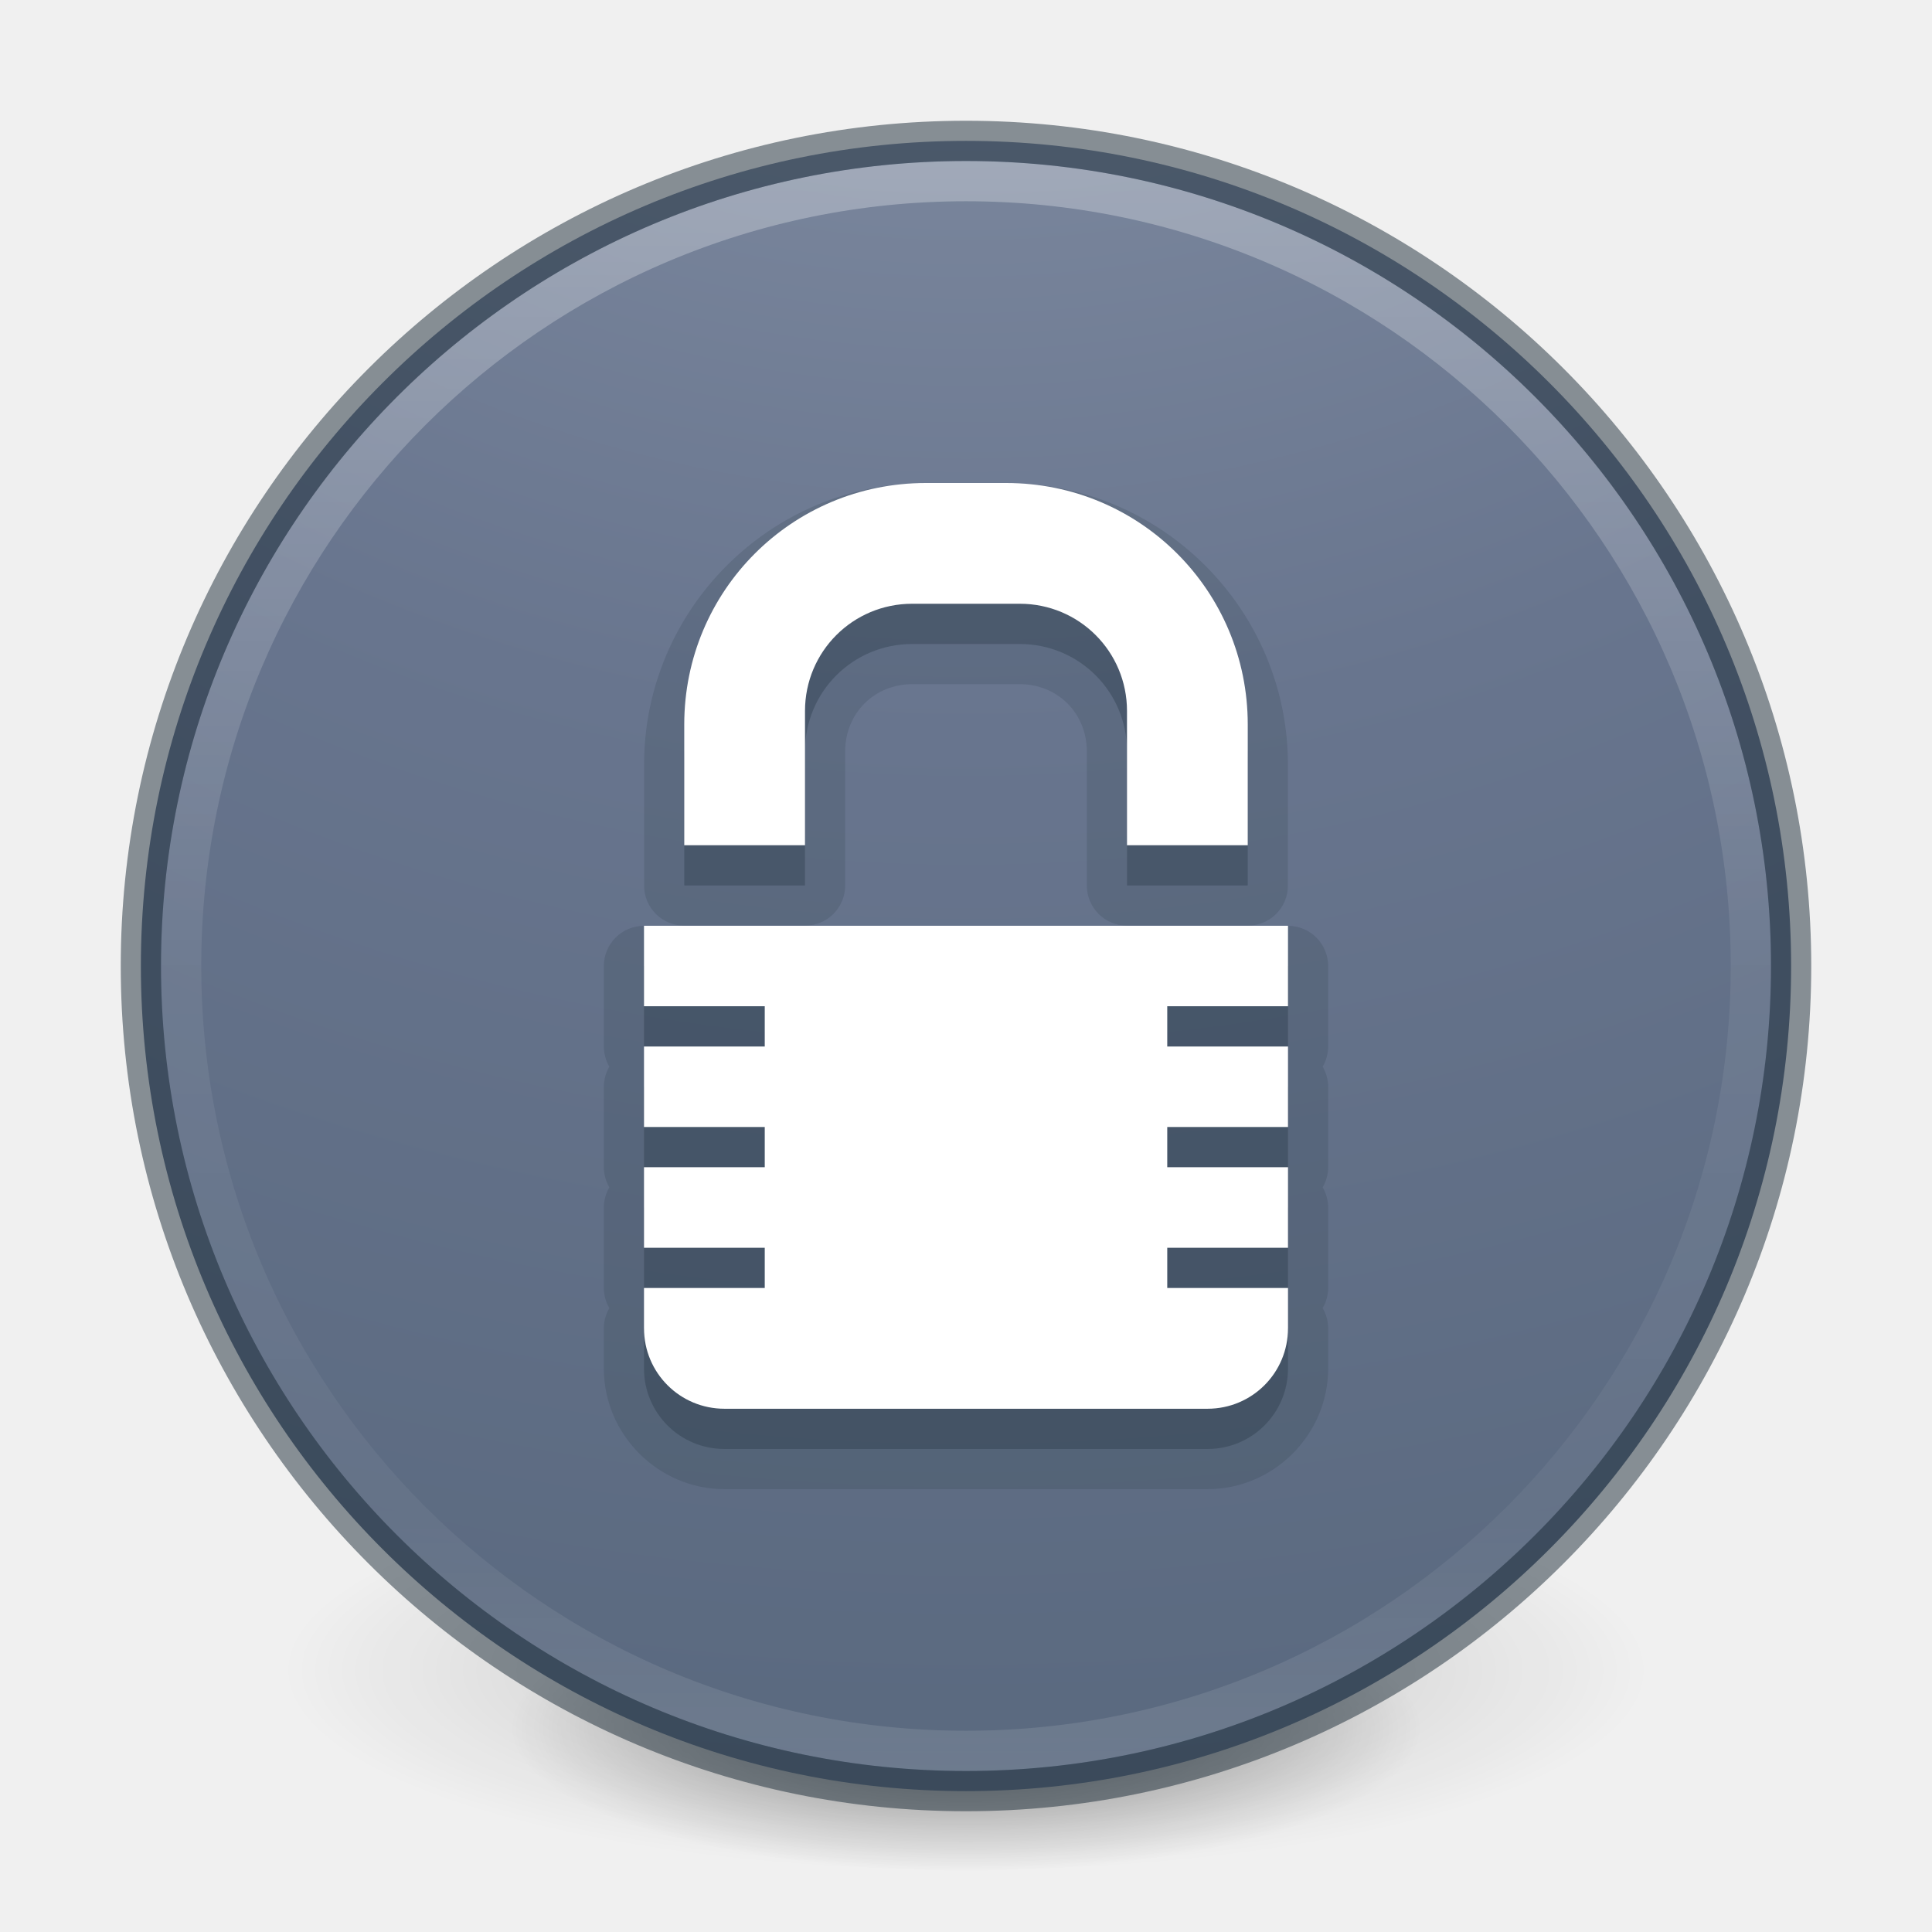
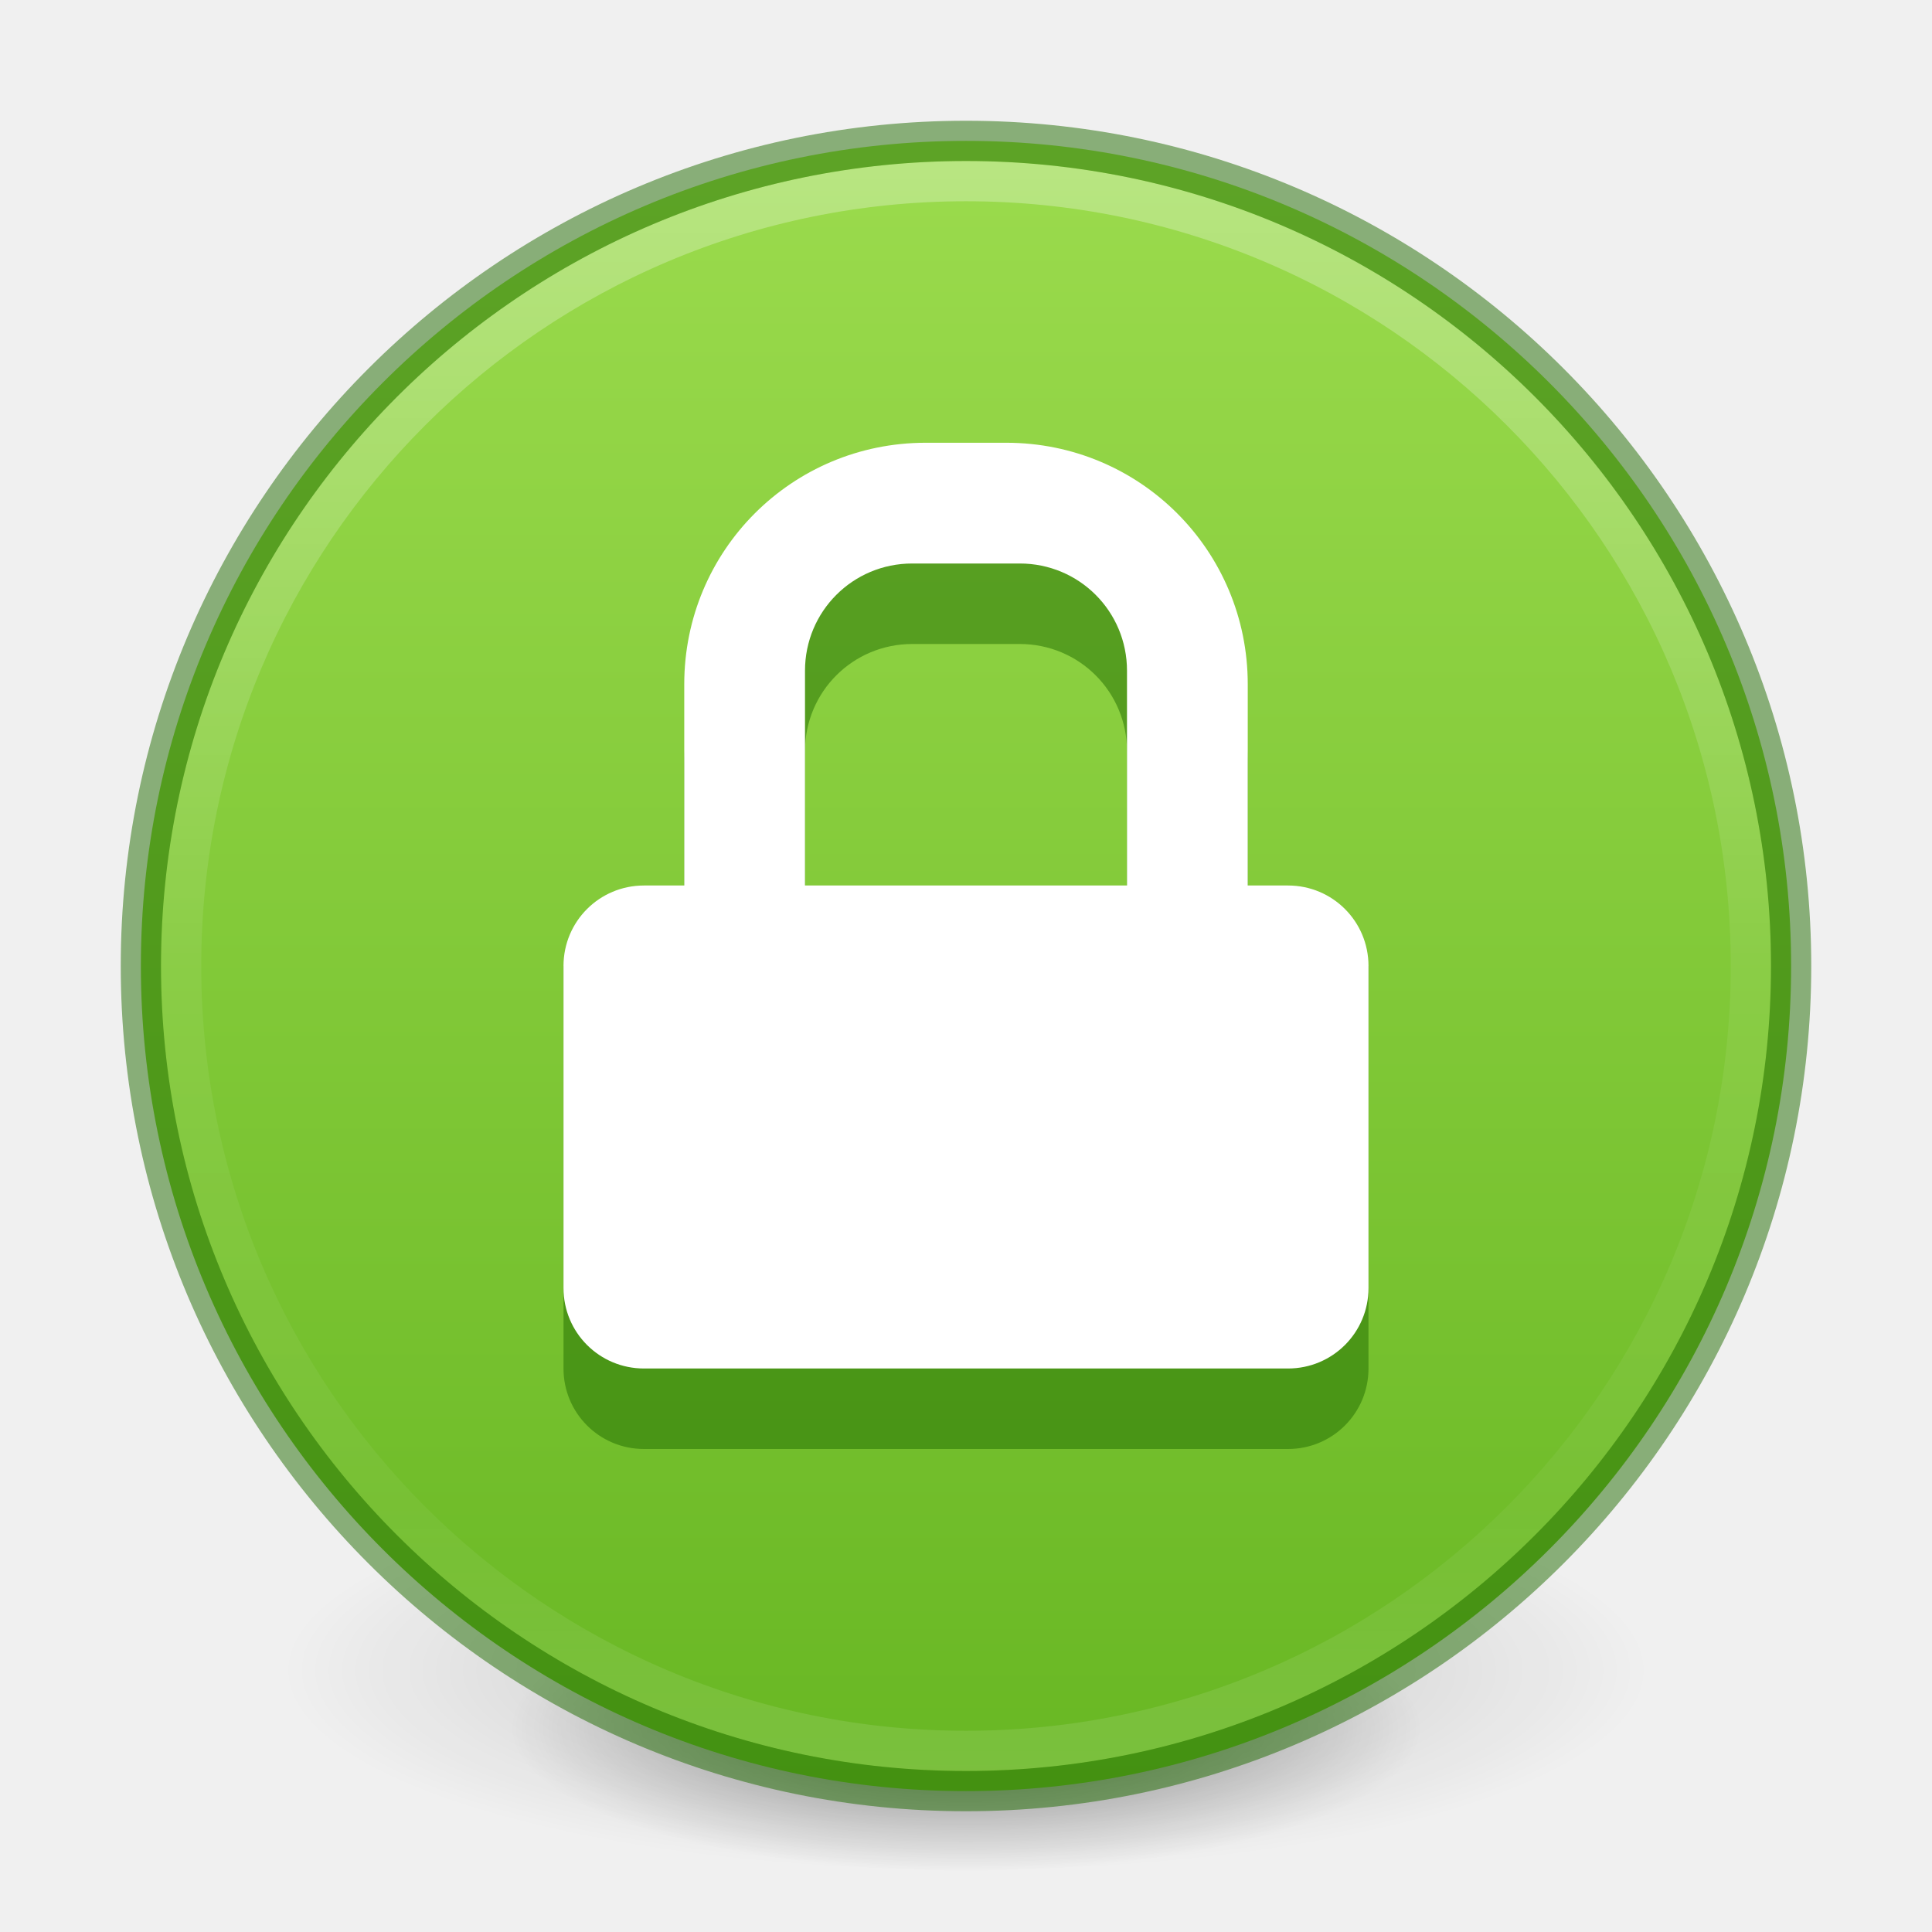
- <svg xmlns="http://www.w3.org/2000/svg" xmlns:xlink="http://www.w3.org/1999/xlink" version="1.1" width="48" height="48" id="svg4031">
+ <svg xmlns="http://www.w3.org/2000/svg" xmlns:xlink="http://www.w3.org/1999/xlink" id="svg4031" height="48" width="48" version="1.1">
  <defs id="defs4033">
-     <linearGradient id="linearGradient3820-7-2-1">
-       <stop id="stop3822-2-6-3" style="stop-color:#3d3d3d;stop-opacity:1" offset="0" />
-       <stop id="stop3864-8-7-7" style="stop-color:#686868;stop-opacity:0.498" offset="0.5" />
-       <stop id="stop3824-1-2-5" style="stop-color:#686868;stop-opacity:0" offset="1" />
+     <linearGradient id="linearGradient930">
+       <stop style="stop-color:#9bdb4d;stop-opacity:1" offset="0" id="stop926" />
+       <stop style="stop-color:#68b723;stop-opacity:1" offset="1" id="stop928" />
    </linearGradient>
-     <radialGradient cx="99.157" cy="186.171" r="62.769" fx="99.157" fy="186.171" id="radialGradient3018" xlink:href="#linearGradient3820-7-2-1" gradientUnits="userSpaceOnUse" gradientTransform="matrix(0.2708338,0,0,0.08762273,-2.855072,25.18723)" />
    <linearGradient id="linearGradient4011-8">
-       <stop offset="0" style="stop-color:#ffffff;stop-opacity:1" id="stop4013-9" />
-       <stop offset="0.508" style="stop-color:#ffffff;stop-opacity:0.235" id="stop4015-2" />
-       <stop offset="0.835" style="stop-color:#ffffff;stop-opacity:0.157" id="stop4017-28" />
-       <stop offset="1" style="stop-color:#ffffff;stop-opacity:0.392" id="stop4019-23" />
+       <stop id="stop4013-9" style="stop-color:#ffffff;stop-opacity:1" offset="0" />
+       <stop id="stop4015-2" style="stop-color:#ffffff;stop-opacity:0.235" offset="0.508" />
+       <stop id="stop4017-28" style="stop-color:#ffffff;stop-opacity:0.157" offset="0.835" />
+       <stop id="stop4019-23" style="stop-color:#ffffff;stop-opacity:0.392" offset="1" />
    </linearGradient>
-     <linearGradient xlink:href="#linearGradient4011-8" id="linearGradient3540" gradientUnits="userSpaceOnUse" gradientTransform="matrix(1.054054,0,0,1.054054,-51.611,-2.727901)" x1="71.204" y1="6.238" x2="71.204" y2="44.341" />
-     <radialGradient gradientTransform="matrix(0,6.715521,-7.10422,-1.8878129e-7,84.02912,-23.48282)" gradientUnits="userSpaceOnUse" xlink:href="#linearGradient2867-449-88-871-390-598-476-591-434-148-57-177-8-3-3-6-4-8-8-8-5" id="radialGradient3092" fy="8.45" fx="0.965" r="20" cy="8.45" cx="0.965" />
-     <linearGradient id="linearGradient2867-449-88-871-390-598-476-591-434-148-57-177-8-3-3-6-4-8-8-8-5">
-       <stop offset="0" style="stop-color:#919caf;stop-opacity:1" id="stop3750-1-0-7-6-6-1-3-9-3" />
-       <stop offset="0.262" style="stop-color:#68758e;stop-opacity:1" id="stop3752-3-7-4-0-32-8-923-0-7" />
-       <stop offset="0.705" style="stop-color:#485a6c;stop-opacity:1" id="stop3754-1-8-5-2-7-6-7-1-9" />
-       <stop offset="1" style="stop-color:#444c5c;stop-opacity:1" id="stop3756-1-6-2-6-6-1-96-6-0" />
+     <linearGradient y2="44.341" x2="71.204" y1="6.238" x1="71.204" gradientTransform="matrix(1.054054,0,0,1.054054,-51.61102,-2.727901)" gradientUnits="userSpaceOnUse" id="linearGradient3540" xlink:href="#linearGradient4011-8" />
+     <linearGradient id="linearGradient3820-7-2">
+       <stop id="stop3822-2-6" style="stop-color:#000000;stop-opacity:1" offset="0" />
+       <stop id="stop3824-1-2" style="stop-color:#000000;stop-opacity:0" offset="1" />
    </linearGradient>
-     <radialGradient r="62.769" fy="185.297" fx="99.189" cy="185.297" cx="99.189" gradientTransform="matrix(0.3823536,7.5555777e-8,-1.8372241e-8,0.1115198,-5.925427,36.33585)" gradientUnits="userSpaceOnUse" id="radialGradient3300-8" xlink:href="#linearGradient3820-7-2" />
-     <linearGradient id="linearGradient3820-7-2">
-       <stop offset="0" style="stop-color:#000000;stop-opacity:1" id="stop3822-2-6" />
-       <stop offset="1" style="stop-color:#000000;stop-opacity:0" id="stop3824-1-2" />
-     </linearGradient>
-     <radialGradient r="62.769" fy="185.297" fx="99.189" cy="185.297" cx="99.189" gradientTransform="matrix(0.2549024,5.3967361e-8,-1.2248161e-8,0.07965545,6.716382,44.24067)" gradientUnits="userSpaceOnUse" id="radialGradient4192-6" xlink:href="#linearGradient3820-7-2" />
+     <linearGradient xlink:href="#linearGradient930" id="linearGradient932" x1="10.86" y1="2.071" x2="10.86" y2="21.973" gradientUnits="userSpaceOnUse" gradientTransform="matrix(2.05,0,0,2.05,-0.6,-0.5999997)" />
+     <radialGradient xlink:href="#linearGradient3820-7-2" id="radialGradient3300-8-5" gradientUnits="userSpaceOnUse" gradientTransform="matrix(0.3823536,7.5555777e-8,-1.8372241e-8,0.1115198,-5.925427,36.33585)" cx="99.189" cy="185.297" fx="99.189" fy="185.297" r="62.769" />
+     <radialGradient xlink:href="#linearGradient3820-7-2" id="radialGradient4192-6-2" gradientUnits="userSpaceOnUse" gradientTransform="matrix(0.2549024,5.3967361e-8,-1.2248161e-8,0.07965545,6.716382,44.24067)" cx="99.189" cy="185.297" fx="99.189" fy="185.297" r="62.769" />
  </defs>
-   <g style="stroke-width:1.406" transform="matrix(0.7083333,0,0,0.7142827,1.333335,0.7845968)" id="g4198-4">
-     <path style="opacity:0.2;fill:url(#radialGradient3300-8);fill-opacity:1;stroke:none;stroke-width:1.406" id="path3818-0-6" d="m 56,57.002 a 24,6.999 0 1 1 -48,0 24,6.999 0 1 1 48,0 z" />
-     <path d="m 48,59.002 a 16,4.999 0 1 1 -32,0 16,4.999 0 1 1 32,0 z" id="path4190-2" style="opacity:0.4;fill:url(#radialGradient4192-6);fill-opacity:1;stroke:none;stroke-width:1.406" />
+   <g id="g4198-4" transform="matrix(0.7083333,0,0,0.7142827,1.333335,0.7845968)" style="stroke-width:1.406">
+     <path d="m 56,57.002 a 24,6.999 0 1 1 -48,0 24,6.999 0 1 1 48,0 z" id="path3818-0-6" style="opacity:0.2;fill:url(#radialGradient3300-8-5);fill-opacity:1;stroke:none;stroke-width:1.406" />
+     <path style="opacity:0.4;fill:url(#radialGradient4192-6-2);fill-opacity:1;stroke:none;stroke-width:1.406" id="path4190-2" d="m 48,59.002 a 16,4.999 0 1 1 -32,0 16,4.999 0 1 1 32,0 z" />
  </g>
-   <path d="M 24,3.5 C 12.689,3.5 3.5,12.689 3.5,24 3.5,35.311 12.689,44.5 24,44.5 35.311,44.5 44.5,35.311 44.5,24 44.5,12.689 35.311,3.5 24,3.5 Z" id="path2555-3" style="color:#000000;display:inline;overflow:visible;visibility:visible;fill:url(#radialGradient3092);fill-opacity:1;fill-rule:nonzero;stroke:none;stroke-width:1;marker:none;enable-background:accumulate" />
-   <path d="m 43.5,23.999 c 0,10.77 -8.731,19.501 -19.5,19.501 C 13.231,43.5 4.5,34.769 4.5,23.999 4.5,13.23 13.231,4.5 24,4.5 34.769,4.5 43.5,13.23 43.5,23.999 l 0,0 z" id="path8655-4" style="opacity:0.3;color:#000000;fill:none;stroke:url(#linearGradient3540);stroke-width:1;stroke-linecap:round;stroke-linejoin:round;stroke-miterlimit:4;stroke-opacity:1;stroke-dasharray:none;stroke-dashoffset:0;marker:none;visibility:visible;display:inline;overflow:visible;enable-background:accumulate" />
-   <path d="M 24,3.5 C 12.689,3.5 3.5,12.689 3.5,24 3.5,35.311 12.689,44.5 24,44.5 35.311,44.5 44.5,35.311 44.5,24 44.5,12.689 35.311,3.5 24,3.5 z" id="path2555-6-0" style="opacity:0.5;color:#000000;fill:none;fill-opacity:1;fill-rule:nonzero;stroke:#1c2c38;stroke-width:1;stroke-linecap:round;stroke-linejoin:round;stroke-miterlimit:4;stroke-opacity:1;stroke-dasharray:none;stroke-dashoffset:0;marker:none;visibility:visible;display:inline;overflow:visible;enable-background:accumulate;clip-rule:nonzero;isolation:auto;mix-blend-mode:normal;color-interpolation:sRGB;color-interpolation-filters:linearRGB;solid-color:#000000;solid-opacity:1;filter-blend-mode:normal;filter-gaussianBlur-deviation:0;color-rendering:auto;image-rendering:auto;shape-rendering:auto;text-rendering:auto" />
-   <path d="m 23,12.002 c -3.859,0 -6.998,3.139 -6.998,6.998 l 0,3 A 0.997,0.997 0 0 0 17,22.998 l 3,0 A 0.997,0.997 0 0 0 20.998,22 l 0,-3.336 c 0,-0.941 0.725,-1.666 1.666,-1.666 l 2.672,0 c 0.941,0 1.666,0.725 1.666,1.666 l 0,3.336 A 0.997,0.997 0 0 0 28,22.998 l 3,0 A 0.997,0.997 0 0 0 31.998,22 l 0,-3 c 0,-3.859 -3.139,-6.998 -6.998,-6.998 l -2,0 z m -7,11 A 0.997,0.997 0 0 0 15.002,24 l 0,2 a 0.997,0.997 0 0 0 0.137,0.5 0.997,0.997 0 0 0 -0.137,0.5 l 0,2 a 0.997,0.997 0 0 0 0.137,0.5 0.997,0.997 0 0 0 -0.137,0.5 l 0,2 a 0.997,0.997 0 0 0 0.137,0.5 0.997,0.997 0 0 0 -0.137,0.5 l 0,1 c 0,1.643 1.355,2.998 2.998,2.998 l 12,0 c 1.643,0 2.998,-1.355 2.998,-2.998 l 0,-1 A 0.997,0.997 0 0 0 32.861,32.5 0.997,0.997 0 0 0 32.998,32 l 0,-2 A 0.997,0.997 0 0 0 32.861,29.5 0.997,0.997 0 0 0 32.998,29 l 0,-2 A 0.997,0.997 0 0 0 32.861,26.5 0.997,0.997 0 0 0 32.998,26 l 0,-2 A 0.997,0.997 0 0 0 32,23.002 l -16,0 z" id="path4741" style="color:#000000;clip-rule:nonzero;display:inline;overflow:visible;visibility:visible;opacity:0.15;isolation:auto;mix-blend-mode:normal;color-interpolation:sRGB;color-interpolation-filters:linearRGB;solid-color:#000000;solid-opacity:1;fill:#1c2c38;fill-opacity:1;fill-rule:nonzero;stroke:none;stroke-width:1;stroke-linecap:butt;stroke-linejoin:miter;stroke-miterlimit:4;stroke-dasharray:none;stroke-dashoffset:0;stroke-opacity:1;marker:none;color-rendering:auto;image-rendering:auto;shape-rendering:auto;text-rendering:auto;enable-background:accumulate" />
-   <path id="rect4382-3" d="m 23,13 c -3.324,0 -6,2.676 -6,6 l 0,3 3,0 0,-3.336 C 20,17.188 21.188,16 22.664,16 l 2.672,0 C 26.812,16 28,17.188 28,18.664 L 28,22 l 3,0 0,-3 c 0,-3.324 -2.676,-6 -6,-6 l -2,0 z m -7,11 0,2 3,0 0,1 -3,0 0,2 3,0 0,1 -3,0 0,2 3,0 0,1 -3,0 0,1 c 0,1.108 0.892,2 2,2 l 12,0 c 1.108,0 2,-0.892 2,-2 l 0,-1 -3,0 0,-1 3,0 0,-2 -3,0 0,-1 3,0 0,-2 -3,0 0,-1 3,0 0,-2 -16,0 z" style="color:#000000;clip-rule:nonzero;display:inline;overflow:visible;visibility:visible;opacity:0.3;isolation:auto;mix-blend-mode:normal;color-interpolation:sRGB;color-interpolation-filters:linearRGB;solid-color:#000000;solid-opacity:1;fill:#1c2c38;fill-opacity:1;fill-rule:nonzero;stroke:none;stroke-width:1.414;stroke-linecap:butt;stroke-linejoin:miter;stroke-miterlimit:4;stroke-dasharray:none;stroke-dashoffset:0;stroke-opacity:1;marker:none;color-rendering:auto;image-rendering:auto;shape-rendering:auto;text-rendering:auto;enable-background:accumulate;filter-blend-mode:normal;filter-gaussianBlur-deviation:0" />
-   <path id="rect4382" d="M 23 12 C 19.676 12 17 14.676 17 18 L 17 21 L 20 21 L 20 17.664 C 20 16.188 21.188 15 22.664 15 L 25.336 15 C 26.812 15 28 16.188 28 17.664 L 28 21 L 31 21 L 31 18 C 31 14.676 28.324 12 25 12 L 23 12 z M 16 23 L 16 25 L 19 25 L 19 26 L 16 26 L 16 28 L 19 28 L 19 29 L 16 29 L 16 31 L 19 31 L 19 32 L 16 32 L 16 33 C 16 34.108 16.892 35 18 35 L 30 35 C 31.108 35 32 34.108 32 33 L 32 32 L 29 32 L 29 31 L 32 31 L 32 29 L 29 29 L 29 28 L 32 28 L 32 26 L 29 26 L 29 25 L 32 25 L 32 23 L 16 23 z " style="color:#000000;clip-rule:nonzero;display:inline;overflow:visible;visibility:visible;opacity:1;isolation:auto;mix-blend-mode:normal;color-interpolation:sRGB;color-interpolation-filters:linearRGB;solid-color:#000000;solid-opacity:1;fill:#ffffff;fill-opacity:1;fill-rule:nonzero;stroke:none;stroke-width:1;stroke-linecap:round;stroke-linejoin:round;stroke-miterlimit:4;stroke-dasharray:none;stroke-dashoffset:0;stroke-opacity:1;marker:none;color-rendering:auto;image-rendering:auto;shape-rendering:auto;text-rendering:auto;enable-background:accumulate" />
+   <path style="color:#000000;display:inline;overflow:visible;visibility:visible;fill:url(#linearGradient932);fill-opacity:1;fill-rule:nonzero;stroke:none;stroke-width:1;marker:none;enable-background:accumulate" id="path2555-3" d="M 24,3.5 C 12.689,3.5 3.5,12.689 3.5,24 3.5,35.311 12.689,44.5 24,44.5 35.311,44.5 44.5,35.311 44.5,24 44.5,12.689 35.311,3.5 24,3.5 Z" />
+   <path style="color:#000000;display:inline;overflow:visible;visibility:visible;opacity:0.3;fill:none;stroke:url(#linearGradient3540);stroke-width:1;stroke-linecap:round;stroke-linejoin:round;stroke-miterlimit:4;stroke-dasharray:none;stroke-dashoffset:0;stroke-opacity:1;marker:none;enable-background:accumulate" id="path8655-4" d="m 43.5,23.999 c 0,10.77 -8.731,19.501 -19.5,19.501 -10.77,0 -19.5,-8.731 -19.5,-19.501 0,-10.769 8.731,-19.499 19.5,-19.499 10.769,0 19.5,8.73 19.5,19.499 z" />
+   <path style="color:#000000;clip-rule:nonzero;display:inline;overflow:visible;visibility:visible;opacity:0.5;isolation:auto;mix-blend-mode:normal;color-interpolation:sRGB;color-interpolation-filters:linearRGB;solid-color:#000000;solid-opacity:1;fill:none;fill-opacity:1;fill-rule:nonzero;stroke:#206b00;stroke-width:1;stroke-linecap:round;stroke-linejoin:round;stroke-miterlimit:4;stroke-dasharray:none;stroke-dashoffset:0;stroke-opacity:1;marker:none;color-rendering:auto;image-rendering:auto;shape-rendering:auto;text-rendering:auto;enable-background:accumulate" id="path2555-6-0" d="M 24,3.5 C 12.689,3.5 3.5,12.689 3.5,24 c 0,11.311 9.189,20.5 20.5,20.5 C 35.311,44.5 44.5,35.311 44.5,24 44.5,12.689 35.311,3.5 24,3.5 Z" />
+   <path style="color:#000000;clip-rule:nonzero;display:inline;overflow:visible;visibility:visible;opacity:0.5;isolation:auto;mix-blend-mode:normal;color-interpolation:sRGB;color-interpolation-filters:linearRGB;solid-color:#000000;solid-opacity:1;fill:#206b00;fill-opacity:1;fill-rule:nonzero;stroke:none;stroke-width:2;stroke-linecap:round;stroke-linejoin:round;stroke-miterlimit:4;stroke-dasharray:none;stroke-dashoffset:0;stroke-opacity:1;marker:none;color-rendering:auto;image-rendering:auto;shape-rendering:auto;text-rendering:auto;enable-background:accumulate" d="m 23,13 c -3.324,0 -6,2.676 -6,6 v 3 h 3 V 18.664 C 20,17.188 21.188,16 22.664,16 h 2.672 C 26.812,16 28,17.188 28,18.664 V 22 h 3 v -3 c 0,-3.324 -2.676,-6 -6,-6 z m -9,11 v 10 c 0,1.108 0.892,2 2,2 h 16 c 1.108,0 2,-0.892 2,-2 V 24 Z" id="path955" />
+   <path id="rect4382-7" style="color:#000000;clip-rule:nonzero;display:inline;overflow:visible;visibility:visible;isolation:auto;mix-blend-mode:normal;color-interpolation:sRGB;color-interpolation-filters:linearRGB;solid-color:#000000;solid-opacity:1;fill:#ffffff;fill-opacity:1;fill-rule:nonzero;stroke:none;stroke-width:2;stroke-linecap:round;stroke-linejoin:round;stroke-miterlimit:4;stroke-dasharray:none;stroke-dashoffset:0;stroke-opacity:1;marker:none;color-rendering:auto;image-rendering:auto;shape-rendering:auto;text-rendering:auto;enable-background:accumulate" d="M 23 11 C 19.676 11 17 13.676 17 17 L 17 22 L 16 22 C 14.892 22 14 22.892 14 24 L 14 32 C 14 33.108 14.892 34 16 34 L 32 34 C 33.108 34 34 33.108 34 32 L 34 24 C 34 22.892 33.108 22 32 22 L 31 22 L 31 17 C 31 13.676 28.324 11 25 11 L 23 11 z M 22.664 14 L 25.336 14 C 26.812 14 28 15.188 28 16.664 L 28 22 L 20 22 L 20 16.664 C 20 15.188 21.188 14 22.664 14 z " />
</svg>
